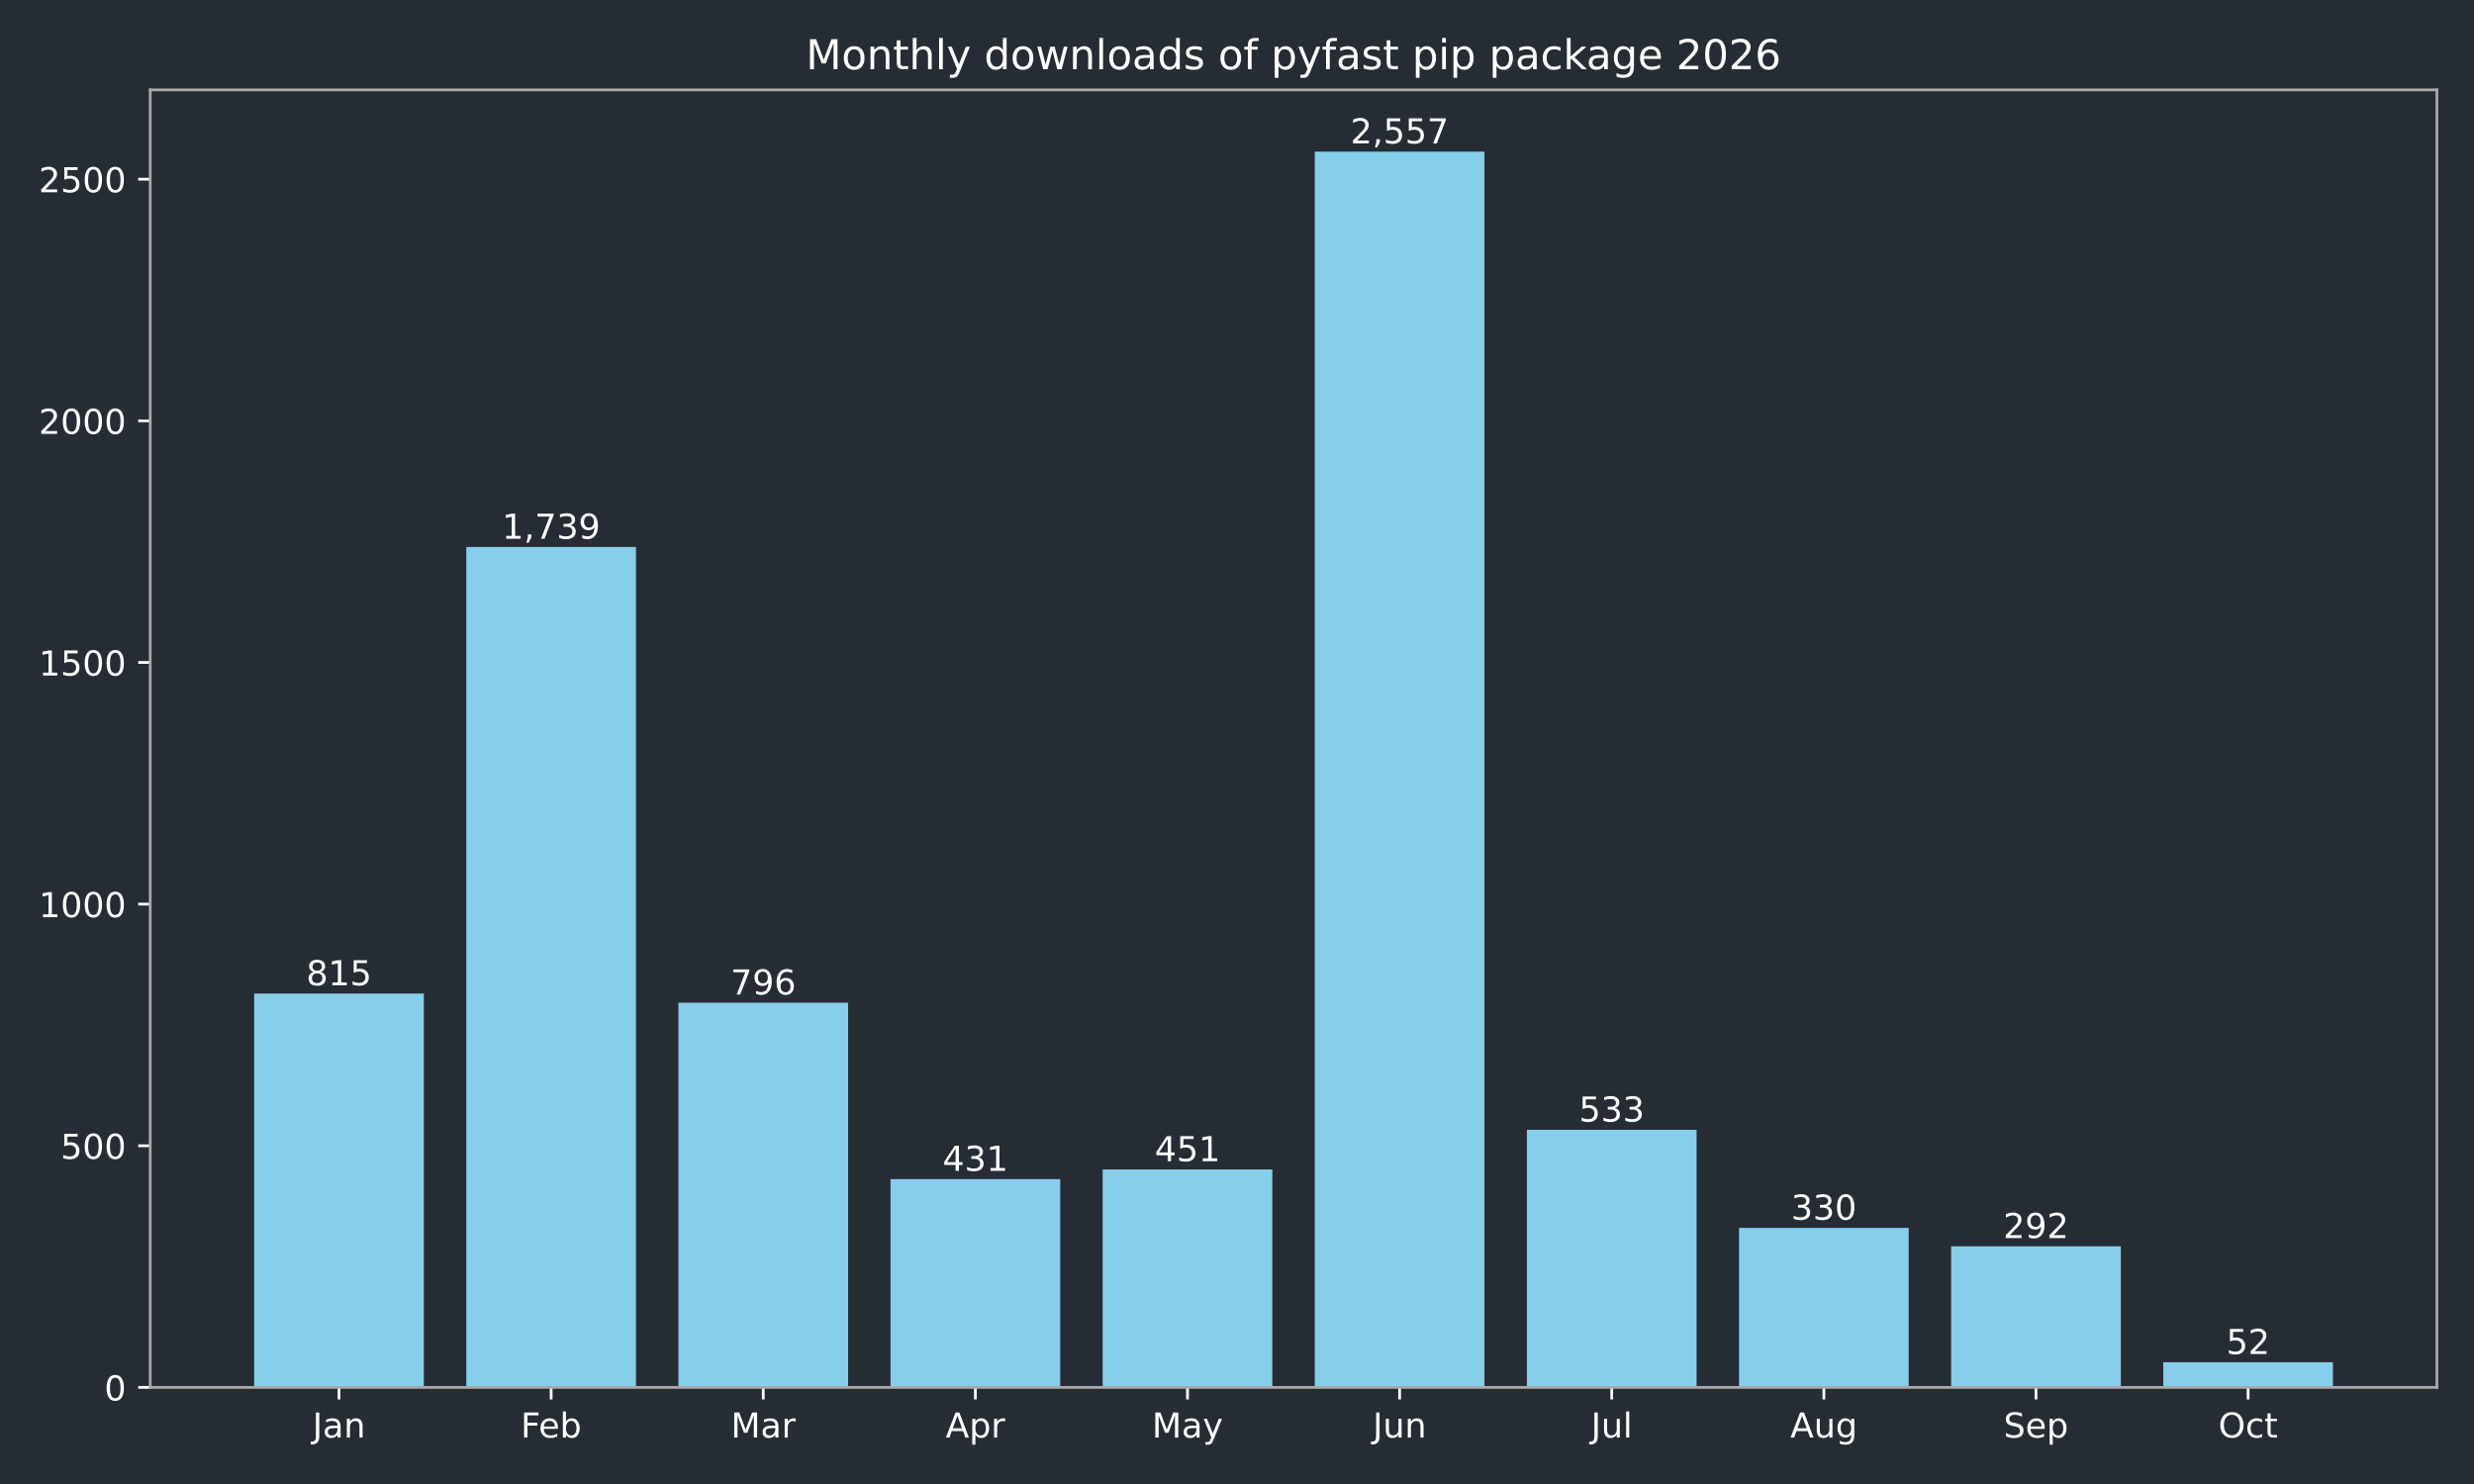
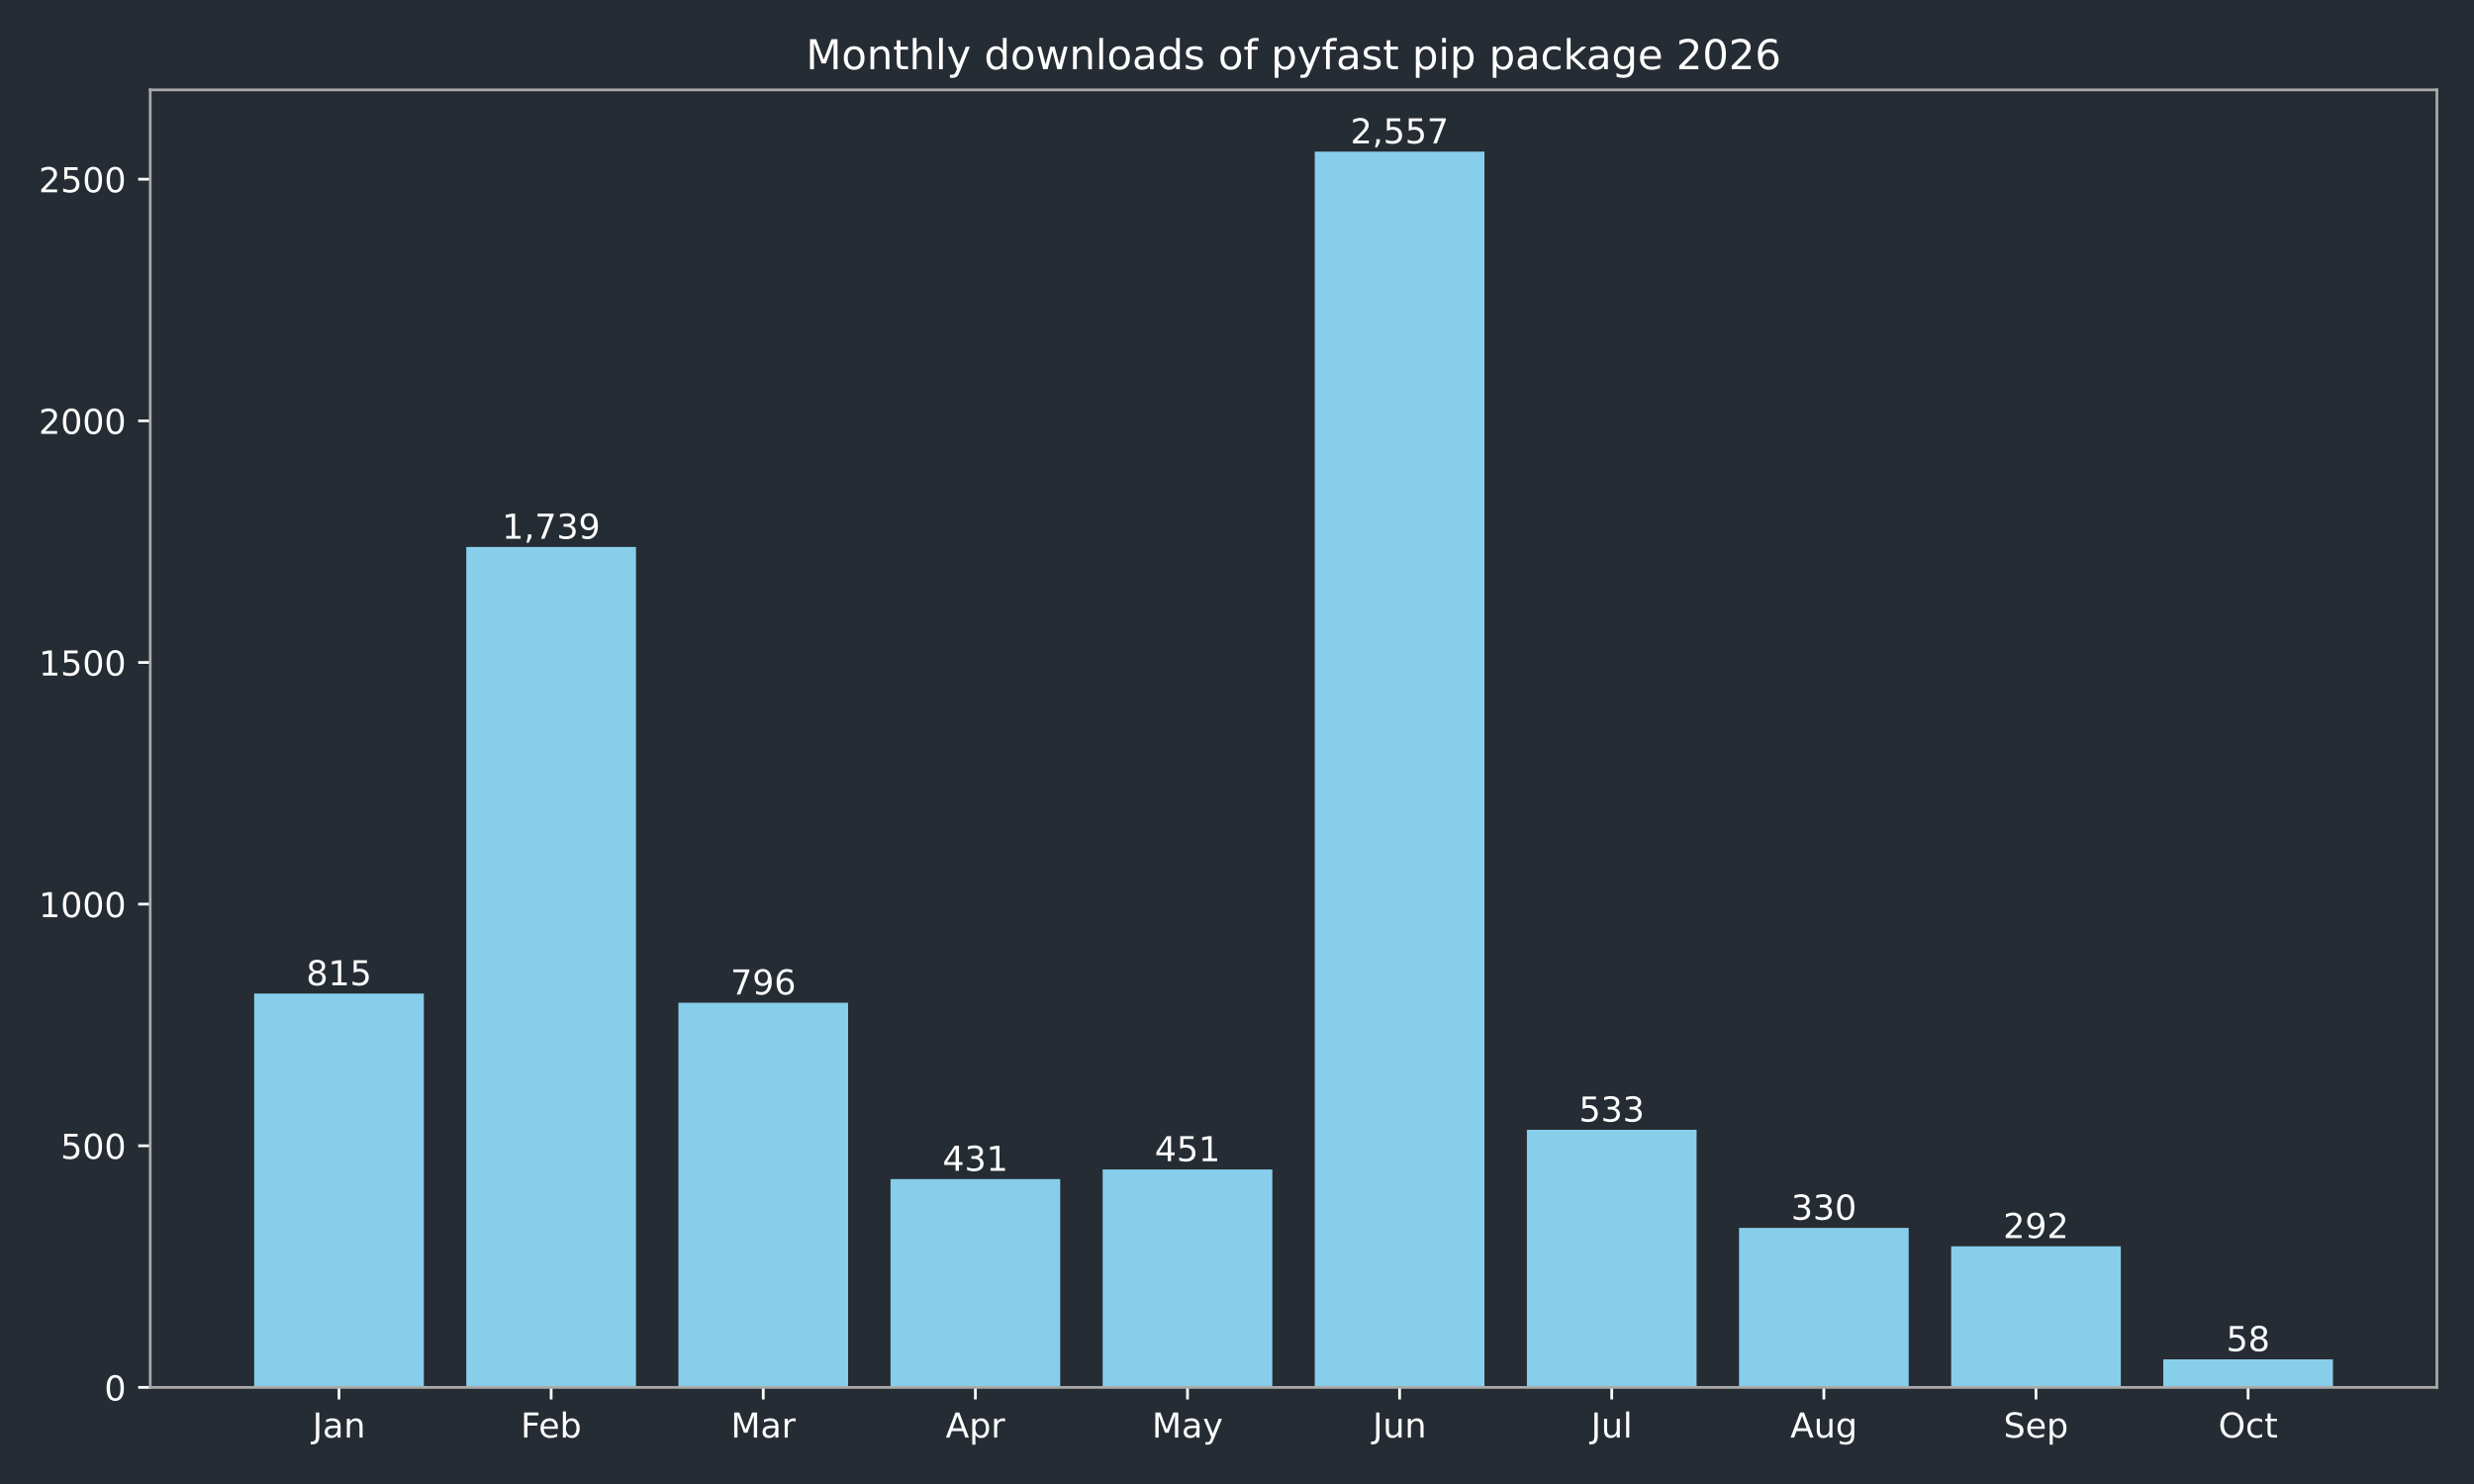
<svg xmlns="http://www.w3.org/2000/svg" xmlns:xlink="http://www.w3.org/1999/xlink" width="720pt" height="432pt" viewBox="0 0 720 432" version="1.1">
  <defs>
    <style type="text/css">*{stroke-linejoin: round; stroke-linecap: butt}</style>
  </defs>
  <g id="figure_1">
    <g id="patch_1">
      <path d="M 0 432  L 720 432  L 720 0  L 0 0  z " style="fill: #262c33" />
    </g>
    <g id="axes_1">
      <g id="patch_2">
        <path d="M 43.72 403.878  L 709.2 403.878  L 709.2 26.16  L 43.72 26.16  z " style="fill: #262c33" />
      </g>
      <g id="patch_3">
-         <path d="M 73.969 403.878  L 123.355 403.878  L 123.355 289.22  L 73.969 289.22  z " clip-path="url(#p5b8cd1fb81)" style="fill: #87ceeb" />
+         <path d="M 73.969 403.878  L 123.355 403.878  L 123.355 289.22  L 73.969 289.22  z " clip-path="url(#pa53b5ce811)" style="fill: #87ceeb" />
      </g>
      <g id="patch_4">
-         <path d="M 135.702 403.878  L 185.088 403.878  L 185.088 159.227  L 135.702 159.227  z " clip-path="url(#p5b8cd1fb81)" style="fill: #87ceeb" />
+         <path d="M 135.702 403.878  L 185.088 403.878  L 185.088 159.227  L 135.702 159.227  z " clip-path="url(#pa53b5ce811)" style="fill: #87ceeb" />
      </g>
      <g id="patch_5">
-         <path d="M 197.435 403.878  L 246.821 403.878  L 246.821 291.893  L 197.435 291.893  z " clip-path="url(#p5b8cd1fb81)" style="fill: #87ceeb" />
+         <path d="M 197.435 403.878  L 246.821 403.878  L 246.821 291.893  L 197.435 291.893  z " clip-path="url(#pa53b5ce811)" style="fill: #87ceeb" />
      </g>
      <g id="patch_6">
-         <path d="M 259.168 403.878  L 308.554 403.878  L 308.554 343.242  L 259.168 343.242  z " clip-path="url(#p5b8cd1fb81)" style="fill: #87ceeb" />
+         <path d="M 259.168 403.878  L 308.554 403.878  L 308.554 343.242  L 259.168 343.242  z " clip-path="url(#pa53b5ce811)" style="fill: #87ceeb" />
      </g>
      <g id="patch_7">
-         <path d="M 320.9 403.878  L 370.287 403.878  L 370.287 340.429  L 320.9 340.429  z " clip-path="url(#p5b8cd1fb81)" style="fill: #87ceeb" />
+         <path d="M 320.9 403.878  L 370.287 403.878  L 370.287 340.429  L 320.9 340.429  z " clip-path="url(#pa53b5ce811)" style="fill: #87ceeb" />
      </g>
      <g id="patch_8">
-         <path d="M 382.633 403.878  L 432.02 403.878  L 432.02 44.147  L 382.633 44.147  z " clip-path="url(#p5b8cd1fb81)" style="fill: #87ceeb" />
+         <path d="M 382.633 403.878  L 432.02 403.878  L 432.02 44.147  L 382.633 44.147  z " clip-path="url(#pa53b5ce811)" style="fill: #87ceeb" />
      </g>
      <g id="patch_9">
-         <path d="M 444.366 403.878  L 493.752 403.878  L 493.752 328.893  L 444.366 328.893  z " clip-path="url(#p5b8cd1fb81)" style="fill: #87ceeb" />
+         <path d="M 444.366 403.878  L 493.752 403.878  L 493.752 328.893  L 444.366 328.893  z " clip-path="url(#pa53b5ce811)" style="fill: #87ceeb" />
      </g>
      <g id="patch_10">
-         <path d="M 506.099 403.878  L 555.485 403.878  L 555.485 357.452  L 506.099 357.452  z " clip-path="url(#p5b8cd1fb81)" style="fill: #87ceeb" />
+         <path d="M 506.099 403.878  L 555.485 403.878  L 555.485 357.452  L 506.099 357.452  z " clip-path="url(#pa53b5ce811)" style="fill: #87ceeb" />
      </g>
      <g id="patch_11">
-         <path d="M 567.832 403.878  L 617.218 403.878  L 617.218 362.798  L 567.832 362.798  z " clip-path="url(#p5b8cd1fb81)" style="fill: #87ceeb" />
+         <path d="M 567.832 403.878  L 617.218 403.878  L 617.218 362.798  L 567.832 362.798  z " clip-path="url(#pa53b5ce811)" style="fill: #87ceeb" />
      </g>
      <g id="patch_12">
-         <path d="M 629.565 403.878  L 678.951 403.878  L 678.951 396.562  L 629.565 396.562  z " clip-path="url(#p5b8cd1fb81)" style="fill: #87ceeb" />
+         <path d="M 629.565 403.878  L 678.951 403.878  L 678.951 395.718  L 629.565 395.718  z " clip-path="url(#pa53b5ce811)" style="fill: #87ceeb" />
      </g>
      <g id="matplotlib.axis_1">
        <g id="xtick_1">
          <g id="line2d_1">
            <defs>
-               <path id="m2729282fd1" d="M 0 0  L 0 3.5  " style="stroke: #ffffff; stroke-width: 0.8" />
+               <path id="m0e63c209cb" d="M 0 0  L 0 3.5  " style="stroke: #ffffff; stroke-width: 0.8" />
            </defs>
            <g>
-               <use xlink:href="#m2729282fd1" x="98.662" y="403.878" style="fill: #ffffff; stroke: #ffffff; stroke-width: 0.8" />
+               <use xlink:href="#m0e63c209cb" x="98.662" y="403.878" style="fill: #ffffff; stroke: #ffffff; stroke-width: 0.8" />
            </g>
          </g>
          <g id="text_1">
            <g style="fill: #ffffff" transform="translate(90.95441 418.4753) scale(0.1 -0.1)">
              <defs>
                <path id="DejaVuSans-2d" d="M 628 4666  L 1259 4666  L 1259 325  Q 1259 -519 939 -900  Q 619 -1281 -91 -1281  L -331 -1281  L -331 -750  L -134 -750  Q 284 -750 456 -515  Q 628 -281 628 325  L 628 4666  z " transform="scale(0.015625)" />
                <path id="DejaVuSans-44" d="M 2194 1759  Q 1497 1759 1228 1600  Q 959 1441 959 1056  Q 959 750 1161 570  Q 1363 391 1709 391  Q 2188 391 2477 730  Q 2766 1069 2766 1631  L 2766 1759  L 2194 1759  z M 3341 1997  L 3341 0  L 2766 0  L 2766 531  Q 2569 213 2275 61  Q 1981 -91 1556 -91  Q 1019 -91 701 211  Q 384 513 384 1019  Q 384 1609 779 1909  Q 1175 2209 1959 2209  L 2766 2209  L 2766 2266  Q 2766 2663 2505 2880  Q 2244 3097 1772 3097  Q 1472 3097 1187 3025  Q 903 2953 641 2809  L 641 3341  Q 956 3463 1253 3523  Q 1550 3584 1831 3584  Q 2591 3584 2966 3190  Q 3341 2797 3341 1997  z " transform="scale(0.015625)" />
                <path id="DejaVuSans-51" d="M 3513 2113  L 3513 0  L 2938 0  L 2938 2094  Q 2938 2591 2744 2837  Q 2550 3084 2163 3084  Q 1697 3084 1428 2787  Q 1159 2491 1159 1978  L 1159 0  L 581 0  L 581 3500  L 1159 3500  L 1159 2956  Q 1366 3272 1645 3428  Q 1925 3584 2291 3584  Q 2894 3584 3203 3211  Q 3513 2838 3513 2113  z " transform="scale(0.015625)" />
              </defs>
              <use xlink:href="#DejaVuSans-2d" />
              <use xlink:href="#DejaVuSans-44" transform="translate(29.5 0)" />
              <use xlink:href="#DejaVuSans-51" transform="translate(90.78125 0)" />
            </g>
          </g>
        </g>
        <g id="xtick_2">
          <g id="line2d_2">
            <g>
-               <use xlink:href="#m2729282fd1" x="160.395" y="403.878" style="fill: #ffffff; stroke: #ffffff; stroke-width: 0.8" />
+               <use xlink:href="#m0e63c209cb" x="160.395" y="403.878" style="fill: #ffffff; stroke: #ffffff; stroke-width: 0.8" />
            </g>
          </g>
          <g id="text_2">
            <g style="fill: #ffffff" transform="translate(151.5419 418.4761) scale(0.1 -0.1)">
              <defs>
                <path id="DejaVuSans-29" d="M 628 4666  L 3309 4666  L 3309 4134  L 1259 4134  L 1259 2759  L 3109 2759  L 3109 2228  L 1259 2228  L 1259 0  L 628 0  L 628 4666  z " transform="scale(0.015625)" />
                <path id="DejaVuSans-48" d="M 3597 1894  L 3597 1613  L 953 1613  Q 991 1019 1311 708  Q 1631 397 2203 397  Q 2534 397 2845 478  Q 3156 559 3463 722  L 3463 178  Q 3153 47 2828 -22  Q 2503 -91 2169 -91  Q 1331 -91 842 396  Q 353 884 353 1716  Q 353 2575 817 3079  Q 1281 3584 2069 3584  Q 2775 3584 3186 3129  Q 3597 2675 3597 1894  z M 3022 2063  Q 3016 2534 2758 2815  Q 2500 3097 2075 3097  Q 1594 3097 1305 2825  Q 1016 2553 972 2059  L 3022 2063  z " transform="scale(0.015625)" />
                <path id="DejaVuSans-45" d="M 3116 1747  Q 3116 2381 2855 2742  Q 2594 3103 2138 3103  Q 1681 3103 1420 2742  Q 1159 2381 1159 1747  Q 1159 1113 1420 752  Q 1681 391 2138 391  Q 2594 391 2855 752  Q 3116 1113 3116 1747  z M 1159 2969  Q 1341 3281 1617 3432  Q 1894 3584 2278 3584  Q 2916 3584 3314 3078  Q 3713 2572 3713 1747  Q 3713 922 3314 415  Q 2916 -91 2278 -91  Q 1894 -91 1617 61  Q 1341 213 1159 525  L 1159 0  L 581 0  L 581 4863  L 1159 4863  L 1159 2969  z " transform="scale(0.015625)" />
              </defs>
              <use xlink:href="#DejaVuSans-29" />
              <use xlink:href="#DejaVuSans-48" transform="translate(52.04688 0)" />
              <use xlink:href="#DejaVuSans-45" transform="translate(113.5781 0)" />
            </g>
          </g>
        </g>
        <g id="xtick_3">
          <g id="line2d_3">
            <g>
-               <use xlink:href="#m2729282fd1" x="222.128" y="403.878" style="fill: #ffffff; stroke: #ffffff; stroke-width: 0.8" />
+               <use xlink:href="#m0e63c209cb" x="222.128" y="403.878" style="fill: #ffffff; stroke: #ffffff; stroke-width: 0.8" />
            </g>
          </g>
          <g id="text_3">
            <g style="fill: #ffffff" transform="translate(212.6943 418.4753) scale(0.1 -0.1)">
              <defs>
                <path id="DejaVuSans-30" d="M 628 4666  L 1569 4666  L 2759 1491  L 3956 4666  L 4897 4666  L 4897 0  L 4281 0  L 4281 4097  L 3078 897  L 2444 897  L 1241 4097  L 1241 0  L 628 0  L 628 4666  z " transform="scale(0.015625)" />
                <path id="DejaVuSans-55" d="M 2631 2963  Q 2534 3019 2420 3045  Q 2306 3072 2169 3072  Q 1681 3072 1420 2755  Q 1159 2438 1159 1844  L 1159 0  L 581 0  L 581 3500  L 1159 3500  L 1159 2956  Q 1341 3275 1631 3429  Q 1922 3584 2338 3584  Q 2397 3584 2469 3576  Q 2541 3569 2628 3553  L 2631 2963  z " transform="scale(0.015625)" />
              </defs>
              <use xlink:href="#DejaVuSans-30" />
              <use xlink:href="#DejaVuSans-44" transform="translate(86.28125 0)" />
              <use xlink:href="#DejaVuSans-55" transform="translate(147.5625 0)" />
            </g>
          </g>
        </g>
        <g id="xtick_4">
          <g id="line2d_4">
            <g>
-               <use xlink:href="#m2729282fd1" x="283.861" y="403.878" style="fill: #ffffff; stroke: #ffffff; stroke-width: 0.8" />
+               <use xlink:href="#m0e63c209cb" x="283.861" y="403.878" style="fill: #ffffff; stroke: #ffffff; stroke-width: 0.8" />
            </g>
          </g>
          <g id="text_4">
            <g style="fill: #ffffff" transform="translate(275.2107 418.4753) scale(0.1 -0.1)">
              <defs>
                <path id="DejaVuSans-24" d="M 2188 4044  L 1331 1722  L 3047 1722  L 2188 4044  z M 1831 4666  L 2547 4666  L 4325 0  L 3669 0  L 3244 1197  L 1141 1197  L 716 0  L 50 0  L 1831 4666  z " transform="scale(0.015625)" />
                <path id="DejaVuSans-53" d="M 1159 525  L 1159 -1331  L 581 -1331  L 581 3500  L 1159 3500  L 1159 2969  Q 1341 3281 1617 3432  Q 1894 3584 2278 3584  Q 2916 3584 3314 3078  Q 3713 2572 3713 1747  Q 3713 922 3314 415  Q 2916 -91 2278 -91  Q 1894 -91 1617 61  Q 1341 213 1159 525  z M 3116 1747  Q 3116 2381 2855 2742  Q 2594 3103 2138 3103  Q 1681 3103 1420 2742  Q 1159 2381 1159 1747  Q 1159 1113 1420 752  Q 1681 391 2138 391  Q 2594 391 2855 752  Q 3116 1113 3116 1747  z " transform="scale(0.015625)" />
              </defs>
              <use xlink:href="#DejaVuSans-24" />
              <use xlink:href="#DejaVuSans-53" transform="translate(68.40625 0)" />
              <use xlink:href="#DejaVuSans-55" transform="translate(131.8906 0)" />
            </g>
          </g>
        </g>
        <g id="xtick_5">
          <g id="line2d_5">
            <g>
-               <use xlink:href="#m2729282fd1" x="345.594" y="403.878" style="fill: #ffffff; stroke: #ffffff; stroke-width: 0.8" />
+               <use xlink:href="#m0e63c209cb" x="345.594" y="403.878" style="fill: #ffffff; stroke: #ffffff; stroke-width: 0.8" />
            </g>
          </g>
          <g id="text_5">
            <g style="fill: #ffffff" transform="translate(335.2561 418.4753) scale(0.1 -0.1)">
              <defs>
                <path id="DejaVuSans-5c" d="M 2059 -325  Q 1816 -950 1584 -1140  Q 1353 -1331 966 -1331  L 506 -1331  L 506 -850  L 844 -850  Q 1081 -850 1212 -737  Q 1344 -625 1503 -206  L 1606 56  L 191 3500  L 800 3500  L 1894 763  L 2988 3500  L 3597 3500  L 2059 -325  z " transform="scale(0.015625)" />
              </defs>
              <use xlink:href="#DejaVuSans-30" />
              <use xlink:href="#DejaVuSans-44" transform="translate(86.28125 0)" />
              <use xlink:href="#DejaVuSans-5c" transform="translate(147.5625 0)" />
            </g>
          </g>
        </g>
        <g id="xtick_6">
          <g id="line2d_6">
            <g>
-               <use xlink:href="#m2729282fd1" x="407.326" y="403.878" style="fill: #ffffff; stroke: #ffffff; stroke-width: 0.8" />
+               <use xlink:href="#m0e63c209cb" x="407.326" y="403.878" style="fill: #ffffff; stroke: #ffffff; stroke-width: 0.8" />
            </g>
          </g>
          <g id="text_6">
            <g style="fill: #ffffff" transform="translate(399.5139 418.4753) scale(0.1 -0.1)">
              <defs>
                <path id="DejaVuSans-58" d="M 544 1381  L 544 3500  L 1119 3500  L 1119 1403  Q 1119 906 1312 657  Q 1506 409 1894 409  Q 2359 409 2629 706  Q 2900 1003 2900 1516  L 2900 3500  L 3475 3500  L 3475 0  L 2900 0  L 2900 538  Q 2691 219 2414 64  Q 2138 -91 1772 -91  Q 1169 -91 856 284  Q 544 659 544 1381  z M 1991 3584  L 1991 3584  z " transform="scale(0.015625)" />
              </defs>
              <use xlink:href="#DejaVuSans-2d" />
              <use xlink:href="#DejaVuSans-58" transform="translate(29.5 0)" />
              <use xlink:href="#DejaVuSans-51" transform="translate(92.875 0)" />
            </g>
          </g>
        </g>
        <g id="xtick_7">
          <g id="line2d_7">
            <g>
-               <use xlink:href="#m2729282fd1" x="469.059" y="403.878" style="fill: #ffffff; stroke: #ffffff; stroke-width: 0.8" />
+               <use xlink:href="#m0e63c209cb" x="469.059" y="403.878" style="fill: #ffffff; stroke: #ffffff; stroke-width: 0.8" />
            </g>
          </g>
          <g id="text_7">
            <g style="fill: #ffffff" transform="translate(463.0264 418.4761) scale(0.1 -0.1)">
              <defs>
                <path id="DejaVuSans-4f" d="M 603 4863  L 1178 4863  L 1178 0  L 603 0  L 603 4863  z " transform="scale(0.015625)" />
              </defs>
              <use xlink:href="#DejaVuSans-2d" />
              <use xlink:href="#DejaVuSans-58" transform="translate(29.5 0)" />
              <use xlink:href="#DejaVuSans-4f" transform="translate(92.875 0)" />
            </g>
          </g>
        </g>
        <g id="xtick_8">
          <g id="line2d_8">
            <g>
-               <use xlink:href="#m2729282fd1" x="530.792" y="403.878" style="fill: #ffffff; stroke: #ffffff; stroke-width: 0.8" />
+               <use xlink:href="#m0e63c209cb" x="530.792" y="403.878" style="fill: #ffffff; stroke: #ffffff; stroke-width: 0.8" />
            </g>
          </g>
          <g id="text_8">
            <g style="fill: #ffffff" transform="translate(521.0288 418.4753) scale(0.1 -0.1)">
              <defs>
                <path id="DejaVuSans-4a" d="M 2906 1791  Q 2906 2416 2648 2759  Q 2391 3103 1925 3103  Q 1463 3103 1205 2759  Q 947 2416 947 1791  Q 947 1169 1205 825  Q 1463 481 1925 481  Q 2391 481 2648 825  Q 2906 1169 2906 1791  z M 3481 434  Q 3481 -459 3084 -895  Q 2688 -1331 1869 -1331  Q 1566 -1331 1297 -1286  Q 1028 -1241 775 -1147  L 775 -588  Q 1028 -725 1275 -790  Q 1522 -856 1778 -856  Q 2344 -856 2625 -561  Q 2906 -266 2906 331  L 2906 616  Q 2728 306 2450 153  Q 2172 0 1784 0  Q 1141 0 747 490  Q 353 981 353 1791  Q 353 2603 747 3093  Q 1141 3584 1784 3584  Q 2172 3584 2450 3431  Q 2728 3278 2906 2969  L 2906 3500  L 3481 3500  L 3481 434  z " transform="scale(0.015625)" />
              </defs>
              <use xlink:href="#DejaVuSans-24" />
              <use xlink:href="#DejaVuSans-58" transform="translate(68.40625 0)" />
              <use xlink:href="#DejaVuSans-4a" transform="translate(131.7812 0)" />
            </g>
          </g>
        </g>
        <g id="xtick_9">
          <g id="line2d_9">
            <g>
-               <use xlink:href="#m2729282fd1" x="592.525" y="403.878" style="fill: #ffffff; stroke: #ffffff; stroke-width: 0.8" />
+               <use xlink:href="#m0e63c209cb" x="592.525" y="403.878" style="fill: #ffffff; stroke: #ffffff; stroke-width: 0.8" />
            </g>
          </g>
          <g id="text_9">
            <g style="fill: #ffffff" transform="translate(583.0999 418.4753) scale(0.1 -0.1)">
              <defs>
                <path id="DejaVuSans-36" d="M 3425 4513  L 3425 3897  Q 3066 4069 2747 4153  Q 2428 4238 2131 4238  Q 1616 4238 1336 4038  Q 1056 3838 1056 3469  Q 1056 3159 1242 3001  Q 1428 2844 1947 2747  L 2328 2669  Q 3034 2534 3370 2195  Q 3706 1856 3706 1288  Q 3706 609 3251 259  Q 2797 -91 1919 -91  Q 1588 -91 1214 -16  Q 841 59 441 206  L 441 856  Q 825 641 1194 531  Q 1563 422 1919 422  Q 2459 422 2753 634  Q 3047 847 3047 1241  Q 3047 1584 2836 1778  Q 2625 1972 2144 2069  L 1759 2144  Q 1053 2284 737 2584  Q 422 2884 422 3419  Q 422 4038 858 4394  Q 1294 4750 2059 4750  Q 2388 4750 2728 4690  Q 3069 4631 3425 4513  z " transform="scale(0.015625)" />
              </defs>
              <use xlink:href="#DejaVuSans-36" />
              <use xlink:href="#DejaVuSans-48" transform="translate(63.48438 0)" />
              <use xlink:href="#DejaVuSans-53" transform="translate(125.0156 0)" />
            </g>
          </g>
        </g>
        <g id="xtick_10">
          <g id="line2d_10">
            <g>
-               <use xlink:href="#m2729282fd1" x="654.258" y="403.878" style="fill: #ffffff; stroke: #ffffff; stroke-width: 0.8" />
+               <use xlink:href="#m0e63c209cb" x="654.258" y="403.878" style="fill: #ffffff; stroke: #ffffff; stroke-width: 0.8" />
            </g>
          </g>
          <g id="text_10">
            <g style="fill: #ffffff" transform="translate(645.6125 418.4753) scale(0.1 -0.1)">
              <defs>
                <path id="DejaVuSans-32" d="M 2522 4238  Q 1834 4238 1429 3725  Q 1025 3213 1025 2328  Q 1025 1447 1429 934  Q 1834 422 2522 422  Q 3209 422 3611 934  Q 4013 1447 4013 2328  Q 4013 3213 3611 3725  Q 3209 4238 2522 4238  z M 2522 4750  Q 3503 4750 4090 4092  Q 4678 3434 4678 2328  Q 4678 1225 4090 567  Q 3503 -91 2522 -91  Q 1538 -91 948 565  Q 359 1222 359 2328  Q 359 3434 948 4092  Q 1538 4750 2522 4750  z " transform="scale(0.015625)" />
                <path id="DejaVuSans-46" d="M 3122 3366  L 3122 2828  Q 2878 2963 2633 3030  Q 2388 3097 2138 3097  Q 1578 3097 1268 2742  Q 959 2388 959 1747  Q 959 1106 1268 751  Q 1578 397 2138 397  Q 2388 397 2633 464  Q 2878 531 3122 666  L 3122 134  Q 2881 22 2623 -34  Q 2366 -91 2075 -91  Q 1284 -91 818 406  Q 353 903 353 1747  Q 353 2603 823 3093  Q 1294 3584 2113 3584  Q 2378 3584 2631 3529  Q 2884 3475 3122 3366  z " transform="scale(0.015625)" />
                <path id="DejaVuSans-57" d="M 1172 4494  L 1172 3500  L 2356 3500  L 2356 3053  L 1172 3053  L 1172 1153  Q 1172 725 1289 603  Q 1406 481 1766 481  L 2356 481  L 2356 0  L 1766 0  Q 1100 0 847 248  Q 594 497 594 1153  L 594 3053  L 172 3053  L 172 3500  L 594 3500  L 594 4494  L 1172 4494  z " transform="scale(0.015625)" />
              </defs>
              <use xlink:href="#DejaVuSans-32" />
              <use xlink:href="#DejaVuSans-46" transform="translate(78.71875 0)" />
              <use xlink:href="#DejaVuSans-57" transform="translate(133.7031 0)" />
            </g>
          </g>
        </g>
      </g>
      <g id="matplotlib.axis_2">
        <g id="ytick_1">
          <g id="line2d_11">
            <defs>
-               <path id="mf93d120335" d="M 0 0  L -3.5 0  " style="stroke: #ffffff; stroke-width: 0.8" />
+               <path id="me73dd519b8" d="M 0 0  L -3.5 0  " style="stroke: #ffffff; stroke-width: 0.8" />
            </defs>
            <g>
-               <use xlink:href="#mf93d120335" x="43.72" y="403.878" style="fill: #ffffff; stroke: #ffffff; stroke-width: 0.8" />
+               <use xlink:href="#me73dd519b8" x="43.72" y="403.878" style="fill: #ffffff; stroke: #ffffff; stroke-width: 0.8" />
            </g>
          </g>
          <g id="text_11">
            <g style="fill: #ffffff" transform="translate(30.3575 407.6765) scale(0.1 -0.1)">
              <defs>
                <path id="DejaVuSans-13" d="M 2034 4250  Q 1547 4250 1301 3770  Q 1056 3291 1056 2328  Q 1056 1369 1301 889  Q 1547 409 2034 409  Q 2525 409 2770 889  Q 3016 1369 3016 2328  Q 3016 3291 2770 3770  Q 2525 4250 2034 4250  z M 2034 4750  Q 2819 4750 3233 4129  Q 3647 3509 3647 2328  Q 3647 1150 3233 529  Q 2819 -91 2034 -91  Q 1250 -91 836 529  Q 422 1150 422 2328  Q 422 3509 836 4129  Q 1250 4750 2034 4750  z " transform="scale(0.015625)" />
              </defs>
              <use xlink:href="#DejaVuSans-13" />
            </g>
          </g>
        </g>
        <g id="ytick_2">
          <g id="line2d_12">
            <g>
-               <use xlink:href="#mf93d120335" x="43.72" y="333.535" style="fill: #ffffff; stroke: #ffffff; stroke-width: 0.8" />
+               <use xlink:href="#me73dd519b8" x="43.72" y="333.535" style="fill: #ffffff; stroke: #ffffff; stroke-width: 0.8" />
            </g>
          </g>
          <g id="text_12">
            <g style="fill: #ffffff" transform="translate(17.6325 337.3341) scale(0.1 -0.1)">
              <defs>
                <path id="DejaVuSans-18" d="M 691 4666  L 3169 4666  L 3169 4134  L 1269 4134  L 1269 2991  Q 1406 3038 1543 3061  Q 1681 3084 1819 3084  Q 2600 3084 3056 2656  Q 3513 2228 3513 1497  Q 3513 744 3044 326  Q 2575 -91 1722 -91  Q 1428 -91 1123 -41  Q 819 9 494 109  L 494 744  Q 775 591 1075 516  Q 1375 441 1709 441  Q 2250 441 2565 725  Q 2881 1009 2881 1497  Q 2881 1984 2565 2268  Q 2250 2553 1709 2553  Q 1456 2553 1204 2497  Q 953 2441 691 2322  L 691 4666  z " transform="scale(0.015625)" />
              </defs>
              <use xlink:href="#DejaVuSans-18" />
              <use xlink:href="#DejaVuSans-13" transform="translate(63.625 0)" />
              <use xlink:href="#DejaVuSans-13" transform="translate(127.25 0)" />
            </g>
          </g>
        </g>
        <g id="ytick_3">
          <g id="line2d_13">
            <g>
-               <use xlink:href="#mf93d120335" x="43.72" y="263.193" style="fill: #ffffff; stroke: #ffffff; stroke-width: 0.8" />
+               <use xlink:href="#me73dd519b8" x="43.72" y="263.193" style="fill: #ffffff; stroke: #ffffff; stroke-width: 0.8" />
            </g>
          </g>
          <g id="text_13">
            <g style="fill: #ffffff" transform="translate(11.27 266.9917) scale(0.1 -0.1)">
              <defs>
                <path id="DejaVuSans-14" d="M 794 531  L 1825 531  L 1825 4091  L 703 3866  L 703 4441  L 1819 4666  L 2450 4666  L 2450 531  L 3481 531  L 3481 0  L 794 0  L 794 531  z " transform="scale(0.015625)" />
              </defs>
              <use xlink:href="#DejaVuSans-14" />
              <use xlink:href="#DejaVuSans-13" transform="translate(63.625 0)" />
              <use xlink:href="#DejaVuSans-13" transform="translate(127.25 0)" />
              <use xlink:href="#DejaVuSans-13" transform="translate(190.875 0)" />
            </g>
          </g>
        </g>
        <g id="ytick_4">
          <g id="line2d_14">
            <g>
-               <use xlink:href="#mf93d120335" x="43.72" y="192.85" style="fill: #ffffff; stroke: #ffffff; stroke-width: 0.8" />
+               <use xlink:href="#me73dd519b8" x="43.72" y="192.85" style="fill: #ffffff; stroke: #ffffff; stroke-width: 0.8" />
            </g>
          </g>
          <g id="text_14">
            <g style="fill: #ffffff" transform="translate(11.27 196.6492) scale(0.1 -0.1)">
              <use xlink:href="#DejaVuSans-14" />
              <use xlink:href="#DejaVuSans-18" transform="translate(63.625 0)" />
              <use xlink:href="#DejaVuSans-13" transform="translate(127.25 0)" />
              <use xlink:href="#DejaVuSans-13" transform="translate(190.875 0)" />
            </g>
          </g>
        </g>
        <g id="ytick_5">
          <g id="line2d_15">
            <g>
-               <use xlink:href="#mf93d120335" x="43.72" y="122.508" style="fill: #ffffff; stroke: #ffffff; stroke-width: 0.8" />
+               <use xlink:href="#me73dd519b8" x="43.72" y="122.508" style="fill: #ffffff; stroke: #ffffff; stroke-width: 0.8" />
            </g>
          </g>
          <g id="text_15">
            <g style="fill: #ffffff" transform="translate(11.27 126.3068) scale(0.1 -0.1)">
              <defs>
                <path id="DejaVuSans-15" d="M 1228 531  L 3431 531  L 3431 0  L 469 0  L 469 531  Q 828 903 1448 1529  Q 2069 2156 2228 2338  Q 2531 2678 2651 2914  Q 2772 3150 2772 3378  Q 2772 3750 2511 3984  Q 2250 4219 1831 4219  Q 1534 4219 1204 4116  Q 875 4013 500 3803  L 500 4441  Q 881 4594 1212 4672  Q 1544 4750 1819 4750  Q 2544 4750 2975 4387  Q 3406 4025 3406 3419  Q 3406 3131 3298 2873  Q 3191 2616 2906 2266  Q 2828 2175 2409 1742  Q 1991 1309 1228 531  z " transform="scale(0.015625)" />
              </defs>
              <use xlink:href="#DejaVuSans-15" />
              <use xlink:href="#DejaVuSans-13" transform="translate(63.625 0)" />
              <use xlink:href="#DejaVuSans-13" transform="translate(127.25 0)" />
              <use xlink:href="#DejaVuSans-13" transform="translate(190.875 0)" />
            </g>
          </g>
        </g>
        <g id="ytick_6">
          <g id="line2d_16">
            <g>
-               <use xlink:href="#mf93d120335" x="43.72" y="52.166" style="fill: #ffffff; stroke: #ffffff; stroke-width: 0.8" />
+               <use xlink:href="#me73dd519b8" x="43.72" y="52.166" style="fill: #ffffff; stroke: #ffffff; stroke-width: 0.8" />
            </g>
          </g>
          <g id="text_16">
            <g style="fill: #ffffff" transform="translate(11.27 55.96442) scale(0.1 -0.1)">
              <use xlink:href="#DejaVuSans-15" />
              <use xlink:href="#DejaVuSans-18" transform="translate(63.625 0)" />
              <use xlink:href="#DejaVuSans-13" transform="translate(127.25 0)" />
              <use xlink:href="#DejaVuSans-13" transform="translate(190.875 0)" />
            </g>
          </g>
        </g>
      </g>
      <g id="patch_13">
        <path d="M 43.72 403.878  L 43.72 26.16  " style="fill: none; stroke: #a9a9a9; stroke-width: 0.8; stroke-linejoin: miter; stroke-linecap: square" />
      </g>
      <g id="patch_14">
        <path d="M 709.2 403.878  L 709.2 26.16  " style="fill: none; stroke: #a9a9a9; stroke-width: 0.8; stroke-linejoin: miter; stroke-linecap: square" />
      </g>
      <g id="patch_15">
        <path d="M 43.72 403.878  L 709.2 403.878  " style="fill: none; stroke: #a9a9a9; stroke-width: 0.8; stroke-linejoin: miter; stroke-linecap: square" />
      </g>
      <g id="patch_16">
        <path d="M 43.72 26.16  L 709.2 26.16  " style="fill: none; stroke: #a9a9a9; stroke-width: 0.8; stroke-linejoin: miter; stroke-linecap: square" />
      </g>
      <g id="text_17">
        <g style="fill: #ffffff" transform="translate(89.11848 286.8172) scale(0.1 -0.1)">
          <defs>
            <path id="DejaVuSans-1b" d="M 2034 2216  Q 1584 2216 1326 1975  Q 1069 1734 1069 1313  Q 1069 891 1326 650  Q 1584 409 2034 409  Q 2484 409 2743 651  Q 3003 894 3003 1313  Q 3003 1734 2745 1975  Q 2488 2216 2034 2216  z M 1403 2484  Q 997 2584 770 2862  Q 544 3141 544 3541  Q 544 4100 942 4425  Q 1341 4750 2034 4750  Q 2731 4750 3128 4425  Q 3525 4100 3525 3541  Q 3525 3141 3298 2862  Q 3072 2584 2669 2484  Q 3125 2378 3379 2068  Q 3634 1759 3634 1313  Q 3634 634 3220 271  Q 2806 -91 2034 -91  Q 1263 -91 848 271  Q 434 634 434 1313  Q 434 1759 690 2068  Q 947 2378 1403 2484  z M 1172 3481  Q 1172 3119 1398 2916  Q 1625 2713 2034 2713  Q 2441 2713 2670 2916  Q 2900 3119 2900 3481  Q 2900 3844 2670 4047  Q 2441 4250 2034 4250  Q 1625 4250 1398 4047  Q 1172 3844 1172 3481  z " transform="scale(0.015625)" />
          </defs>
          <use xlink:href="#DejaVuSans-1b" />
          <use xlink:href="#DejaVuSans-14" transform="translate(63.625 0)" />
          <use xlink:href="#DejaVuSans-18" transform="translate(127.25 0)" />
        </g>
      </g>
      <g id="text_18">
        <g style="fill: #ffffff" transform="translate(146.081 156.8244) scale(0.1 -0.1)">
          <defs>
            <path id="DejaVuSans-f" d="M 750 794  L 1409 794  L 1409 256  L 897 -744  L 494 -744  L 750 256  L 750 794  z " transform="scale(0.015625)" />
            <path id="DejaVuSans-1a" d="M 525 4666  L 3525 4666  L 3525 4397  L 1831 0  L 1172 0  L 2766 4134  L 525 4134  L 525 4666  z " transform="scale(0.015625)" />
            <path id="DejaVuSans-16" d="M 2597 2516  Q 3050 2419 3304 2112  Q 3559 1806 3559 1356  Q 3559 666 3084 287  Q 2609 -91 1734 -91  Q 1441 -91 1130 -33  Q 819 25 488 141  L 488 750  Q 750 597 1062 519  Q 1375 441 1716 441  Q 2309 441 2620 675  Q 2931 909 2931 1356  Q 2931 1769 2642 2001  Q 2353 2234 1838 2234  L 1294 2234  L 1294 2753  L 1863 2753  Q 2328 2753 2575 2939  Q 2822 3125 2822 3475  Q 2822 3834 2567 4026  Q 2313 4219 1838 4219  Q 1578 4219 1281 4162  Q 984 4106 628 3988  L 628 4550  Q 988 4650 1302 4700  Q 1616 4750 1894 4750  Q 2613 4750 3031 4423  Q 3450 4097 3450 3541  Q 3450 3153 3228 2886  Q 3006 2619 2597 2516  z " transform="scale(0.015625)" />
            <path id="DejaVuSans-1c" d="M 703 97  L 703 672  Q 941 559 1184 500  Q 1428 441 1663 441  Q 2288 441 2617 861  Q 2947 1281 2994 2138  Q 2813 1869 2534 1725  Q 2256 1581 1919 1581  Q 1219 1581 811 2004  Q 403 2428 403 3163  Q 403 3881 828 4315  Q 1253 4750 1959 4750  Q 2769 4750 3195 4129  Q 3622 3509 3622 2328  Q 3622 1225 3098 567  Q 2575 -91 1691 -91  Q 1453 -91 1209 -44  Q 966 3 703 97  z M 1959 2075  Q 2384 2075 2632 2365  Q 2881 2656 2881 3163  Q 2881 3666 2632 3958  Q 2384 4250 1959 4250  Q 1534 4250 1286 3958  Q 1038 3666 1038 3163  Q 1038 2656 1286 2365  Q 1534 2075 1959 2075  z " transform="scale(0.015625)" />
          </defs>
          <use xlink:href="#DejaVuSans-14" />
          <use xlink:href="#DejaVuSans-f" transform="translate(63.625 0)" />
          <use xlink:href="#DejaVuSans-1a" transform="translate(95.40625 0)" />
          <use xlink:href="#DejaVuSans-16" transform="translate(159.0312 0)" />
          <use xlink:href="#DejaVuSans-1c" transform="translate(222.6562 0)" />
        </g>
      </g>
      <g id="text_19">
        <g style="fill: #ffffff" transform="translate(212.5842 289.4902) scale(0.1 -0.1)">
          <defs>
            <path id="DejaVuSans-19" d="M 2113 2584  Q 1688 2584 1439 2293  Q 1191 2003 1191 1497  Q 1191 994 1439 701  Q 1688 409 2113 409  Q 2538 409 2786 701  Q 3034 994 3034 1497  Q 3034 2003 2786 2293  Q 2538 2584 2113 2584  z M 3366 4563  L 3366 3988  Q 3128 4100 2886 4159  Q 2644 4219 2406 4219  Q 1781 4219 1451 3797  Q 1122 3375 1075 2522  Q 1259 2794 1537 2939  Q 1816 3084 2150 3084  Q 2853 3084 3261 2657  Q 3669 2231 3669 1497  Q 3669 778 3244 343  Q 2819 -91 2113 -91  Q 1303 -91 875 529  Q 447 1150 447 2328  Q 447 3434 972 4092  Q 1497 4750 2381 4750  Q 2619 4750 2861 4703  Q 3103 4656 3366 4563  z " transform="scale(0.015625)" />
          </defs>
          <use xlink:href="#DejaVuSans-1a" />
          <use xlink:href="#DejaVuSans-1c" transform="translate(63.625 0)" />
          <use xlink:href="#DejaVuSans-19" transform="translate(127.25 0)" />
        </g>
      </g>
      <g id="text_20">
        <g style="fill: #ffffff" transform="translate(274.317 340.8402) scale(0.1 -0.1)">
          <defs>
            <path id="DejaVuSans-17" d="M 2419 4116  L 825 1625  L 2419 1625  L 2419 4116  z M 2253 4666  L 3047 4666  L 3047 1625  L 3713 1625  L 3713 1100  L 3047 1100  L 3047 0  L 2419 0  L 2419 1100  L 313 1100  L 313 1709  L 2253 4666  z " transform="scale(0.015625)" />
          </defs>
          <use xlink:href="#DejaVuSans-17" />
          <use xlink:href="#DejaVuSans-16" transform="translate(63.625 0)" />
          <use xlink:href="#DejaVuSans-14" transform="translate(127.25 0)" />
        </g>
      </g>
      <g id="text_21">
        <g style="fill: #ffffff" transform="translate(336.0498 338.0265) scale(0.1 -0.1)">
          <use xlink:href="#DejaVuSans-17" />
          <use xlink:href="#DejaVuSans-18" transform="translate(63.625 0)" />
          <use xlink:href="#DejaVuSans-14" transform="translate(127.25 0)" />
        </g>
      </g>
      <g id="text_22">
        <g style="fill: #ffffff" transform="translate(393.0124 41.74421) scale(0.1 -0.1)">
          <use xlink:href="#DejaVuSans-15" />
          <use xlink:href="#DejaVuSans-f" transform="translate(63.625 0)" />
          <use xlink:href="#DejaVuSans-18" transform="translate(95.40625 0)" />
          <use xlink:href="#DejaVuSans-18" transform="translate(159.0312 0)" />
          <use xlink:href="#DejaVuSans-1a" transform="translate(222.6562 0)" />
        </g>
      </g>
      <g id="text_23">
        <g style="fill: #ffffff" transform="translate(459.5155 326.4903) scale(0.1 -0.1)">
          <use xlink:href="#DejaVuSans-18" />
          <use xlink:href="#DejaVuSans-16" transform="translate(63.625 0)" />
          <use xlink:href="#DejaVuSans-16" transform="translate(127.25 0)" />
        </g>
      </g>
      <g id="text_24">
        <g style="fill: #ffffff" transform="translate(521.2483 355.0493) scale(0.1 -0.1)">
          <use xlink:href="#DejaVuSans-16" />
          <use xlink:href="#DejaVuSans-16" transform="translate(63.625 0)" />
          <use xlink:href="#DejaVuSans-13" transform="translate(127.25 0)" />
        </g>
      </g>
      <g id="text_25">
        <g style="fill: #ffffff" transform="translate(582.9812 360.3953) scale(0.1 -0.1)">
          <use xlink:href="#DejaVuSans-15" />
          <use xlink:href="#DejaVuSans-1c" transform="translate(63.625 0)" />
          <use xlink:href="#DejaVuSans-15" transform="translate(127.25 0)" />
        </g>
      </g>
      <g id="text_26">
-         <g style="fill: #ffffff" transform="translate(647.8953 394.1597) scale(0.1 -0.1)">
+         <g style="fill: #ffffff" transform="translate(647.8953 393.3156) scale(0.1 -0.1)">
          <use xlink:href="#DejaVuSans-18" />
-           <use xlink:href="#DejaVuSans-15" transform="translate(63.625 0)" />
+           <use xlink:href="#DejaVuSans-1b" transform="translate(63.625 0)" />
        </g>
      </g>
      <g id="text_27">
        <g style="fill: #ffffff" transform="translate(234.5581 20.16) scale(0.12 -0.12)">
          <defs>
            <path id="DejaVuSans-52" d="M 1959 3097  Q 1497 3097 1228 2736  Q 959 2375 959 1747  Q 959 1119 1226 758  Q 1494 397 1959 397  Q 2419 397 2687 759  Q 2956 1122 2956 1747  Q 2956 2369 2687 2733  Q 2419 3097 1959 3097  z M 1959 3584  Q 2709 3584 3137 3096  Q 3566 2609 3566 1747  Q 3566 888 3137 398  Q 2709 -91 1959 -91  Q 1206 -91 779 398  Q 353 888 353 1747  Q 353 2609 779 3096  Q 1206 3584 1959 3584  z " transform="scale(0.015625)" />
            <path id="DejaVuSans-4b" d="M 3513 2113  L 3513 0  L 2938 0  L 2938 2094  Q 2938 2591 2744 2837  Q 2550 3084 2163 3084  Q 1697 3084 1428 2787  Q 1159 2491 1159 1978  L 1159 0  L 581 0  L 581 4863  L 1159 4863  L 1159 2956  Q 1366 3272 1645 3428  Q 1925 3584 2291 3584  Q 2894 3584 3203 3211  Q 3513 2838 3513 2113  z " transform="scale(0.015625)" />
            <path id="DejaVuSans-3" transform="scale(0.015625)" />
            <path id="DejaVuSans-47" d="M 2906 2969  L 2906 4863  L 3481 4863  L 3481 0  L 2906 0  L 2906 525  Q 2725 213 2448 61  Q 2172 -91 1784 -91  Q 1150 -91 751 415  Q 353 922 353 1747  Q 353 2572 751 3078  Q 1150 3584 1784 3584  Q 2172 3584 2448 3432  Q 2725 3281 2906 2969  z M 947 1747  Q 947 1113 1208 752  Q 1469 391 1925 391  Q 2381 391 2643 752  Q 2906 1113 2906 1747  Q 2906 2381 2643 2742  Q 2381 3103 1925 3103  Q 1469 3103 1208 2742  Q 947 2381 947 1747  z " transform="scale(0.015625)" />
            <path id="DejaVuSans-5a" d="M 269 3500  L 844 3500  L 1563 769  L 2278 3500  L 2956 3500  L 3675 769  L 4391 3500  L 4966 3500  L 4050 0  L 3372 0  L 2619 2869  L 1863 0  L 1184 0  L 269 3500  z " transform="scale(0.015625)" />
            <path id="DejaVuSans-56" d="M 2834 3397  L 2834 2853  Q 2591 2978 2328 3040  Q 2066 3103 1784 3103  Q 1356 3103 1142 2972  Q 928 2841 928 2578  Q 928 2378 1081 2264  Q 1234 2150 1697 2047  L 1894 2003  Q 2506 1872 2764 1633  Q 3022 1394 3022 966  Q 3022 478 2636 193  Q 2250 -91 1575 -91  Q 1294 -91 989 -36  Q 684 19 347 128  L 347 722  Q 666 556 975 473  Q 1284 391 1588 391  Q 1994 391 2212 530  Q 2431 669 2431 922  Q 2431 1156 2273 1281  Q 2116 1406 1581 1522  L 1381 1569  Q 847 1681 609 1914  Q 372 2147 372 2553  Q 372 3047 722 3315  Q 1072 3584 1716 3584  Q 2034 3584 2315 3537  Q 2597 3491 2834 3397  z " transform="scale(0.015625)" />
            <path id="DejaVuSans-49" d="M 2375 4863  L 2375 4384  L 1825 4384  Q 1516 4384 1395 4259  Q 1275 4134 1275 3809  L 1275 3500  L 2222 3500  L 2222 3053  L 1275 3053  L 1275 0  L 697 0  L 697 3053  L 147 3053  L 147 3500  L 697 3500  L 697 3744  Q 697 4328 969 4595  Q 1241 4863 1831 4863  L 2375 4863  z " transform="scale(0.015625)" />
            <path id="DejaVuSans-4c" d="M 603 3500  L 1178 3500  L 1178 0  L 603 0  L 603 3500  z M 603 4863  L 1178 4863  L 1178 4134  L 603 4134  L 603 4863  z " transform="scale(0.015625)" />
            <path id="DejaVuSans-4e" d="M 581 4863  L 1159 4863  L 1159 1991  L 2875 3500  L 3609 3500  L 1753 1863  L 3688 0  L 2938 0  L 1159 1709  L 1159 0  L 581 0  L 581 4863  z " transform="scale(0.015625)" />
          </defs>
          <use xlink:href="#DejaVuSans-30" />
          <use xlink:href="#DejaVuSans-52" transform="translate(86.28125 0)" />
          <use xlink:href="#DejaVuSans-51" transform="translate(147.4688 0)" />
          <use xlink:href="#DejaVuSans-57" transform="translate(210.8438 0)" />
          <use xlink:href="#DejaVuSans-4b" transform="translate(250.0469 0)" />
          <use xlink:href="#DejaVuSans-4f" transform="translate(313.4219 0)" />
          <use xlink:href="#DejaVuSans-5c" transform="translate(341.2031 0)" />
          <use xlink:href="#DejaVuSans-3" transform="translate(400.3906 0)" />
          <use xlink:href="#DejaVuSans-47" transform="translate(432.1719 0)" />
          <use xlink:href="#DejaVuSans-52" transform="translate(495.6562 0)" />
          <use xlink:href="#DejaVuSans-5a" transform="translate(556.8438 0)" />
          <use xlink:href="#DejaVuSans-51" transform="translate(638.625 0)" />
          <use xlink:href="#DejaVuSans-4f" transform="translate(702 0)" />
          <use xlink:href="#DejaVuSans-52" transform="translate(729.7812 0)" />
          <use xlink:href="#DejaVuSans-44" transform="translate(790.9688 0)" />
          <use xlink:href="#DejaVuSans-47" transform="translate(852.25 0)" />
          <use xlink:href="#DejaVuSans-56" transform="translate(915.7344 0)" />
          <use xlink:href="#DejaVuSans-3" transform="translate(967.8281 0)" />
          <use xlink:href="#DejaVuSans-52" transform="translate(999.6094 0)" />
          <use xlink:href="#DejaVuSans-49" transform="translate(1060.797 0)" />
          <use xlink:href="#DejaVuSans-3" transform="translate(1096 0)" />
          <use xlink:href="#DejaVuSans-53" transform="translate(1127.781 0)" />
          <use xlink:href="#DejaVuSans-5c" transform="translate(1191.266 0)" />
          <use xlink:href="#DejaVuSans-49" transform="translate(1250.453 0)" />
          <use xlink:href="#DejaVuSans-44" transform="translate(1285.656 0)" />
          <use xlink:href="#DejaVuSans-56" transform="translate(1346.938 0)" />
          <use xlink:href="#DejaVuSans-57" transform="translate(1399.031 0)" />
          <use xlink:href="#DejaVuSans-3" transform="translate(1438.234 0)" />
          <use xlink:href="#DejaVuSans-53" transform="translate(1470.016 0)" />
          <use xlink:href="#DejaVuSans-4c" transform="translate(1533.5 0)" />
          <use xlink:href="#DejaVuSans-53" transform="translate(1561.281 0)" />
          <use xlink:href="#DejaVuSans-3" transform="translate(1624.766 0)" />
          <use xlink:href="#DejaVuSans-53" transform="translate(1656.547 0)" />
          <use xlink:href="#DejaVuSans-44" transform="translate(1720.031 0)" />
          <use xlink:href="#DejaVuSans-46" transform="translate(1781.312 0)" />
          <use xlink:href="#DejaVuSans-4e" transform="translate(1836.297 0)" />
          <use xlink:href="#DejaVuSans-44" transform="translate(1892.453 0)" />
          <use xlink:href="#DejaVuSans-4a" transform="translate(1953.734 0)" />
          <use xlink:href="#DejaVuSans-48" transform="translate(2017.219 0)" />
          <use xlink:href="#DejaVuSans-3" transform="translate(2078.75 0)" />
          <use xlink:href="#DejaVuSans-15" transform="translate(2110.531 0)" />
          <use xlink:href="#DejaVuSans-13" transform="translate(2174.156 0)" />
          <use xlink:href="#DejaVuSans-15" transform="translate(2237.781 0)" />
          <use xlink:href="#DejaVuSans-19" transform="translate(2301.406 0)" />
        </g>
      </g>
    </g>
  </g>
  <defs>
-     <clipPath id="p5b8cd1fb81">
+     <clipPath id="pa53b5ce811">
      <rect x="43.72" y="26.16" width="665.48" height="377.718" />
    </clipPath>
  </defs>
</svg>
